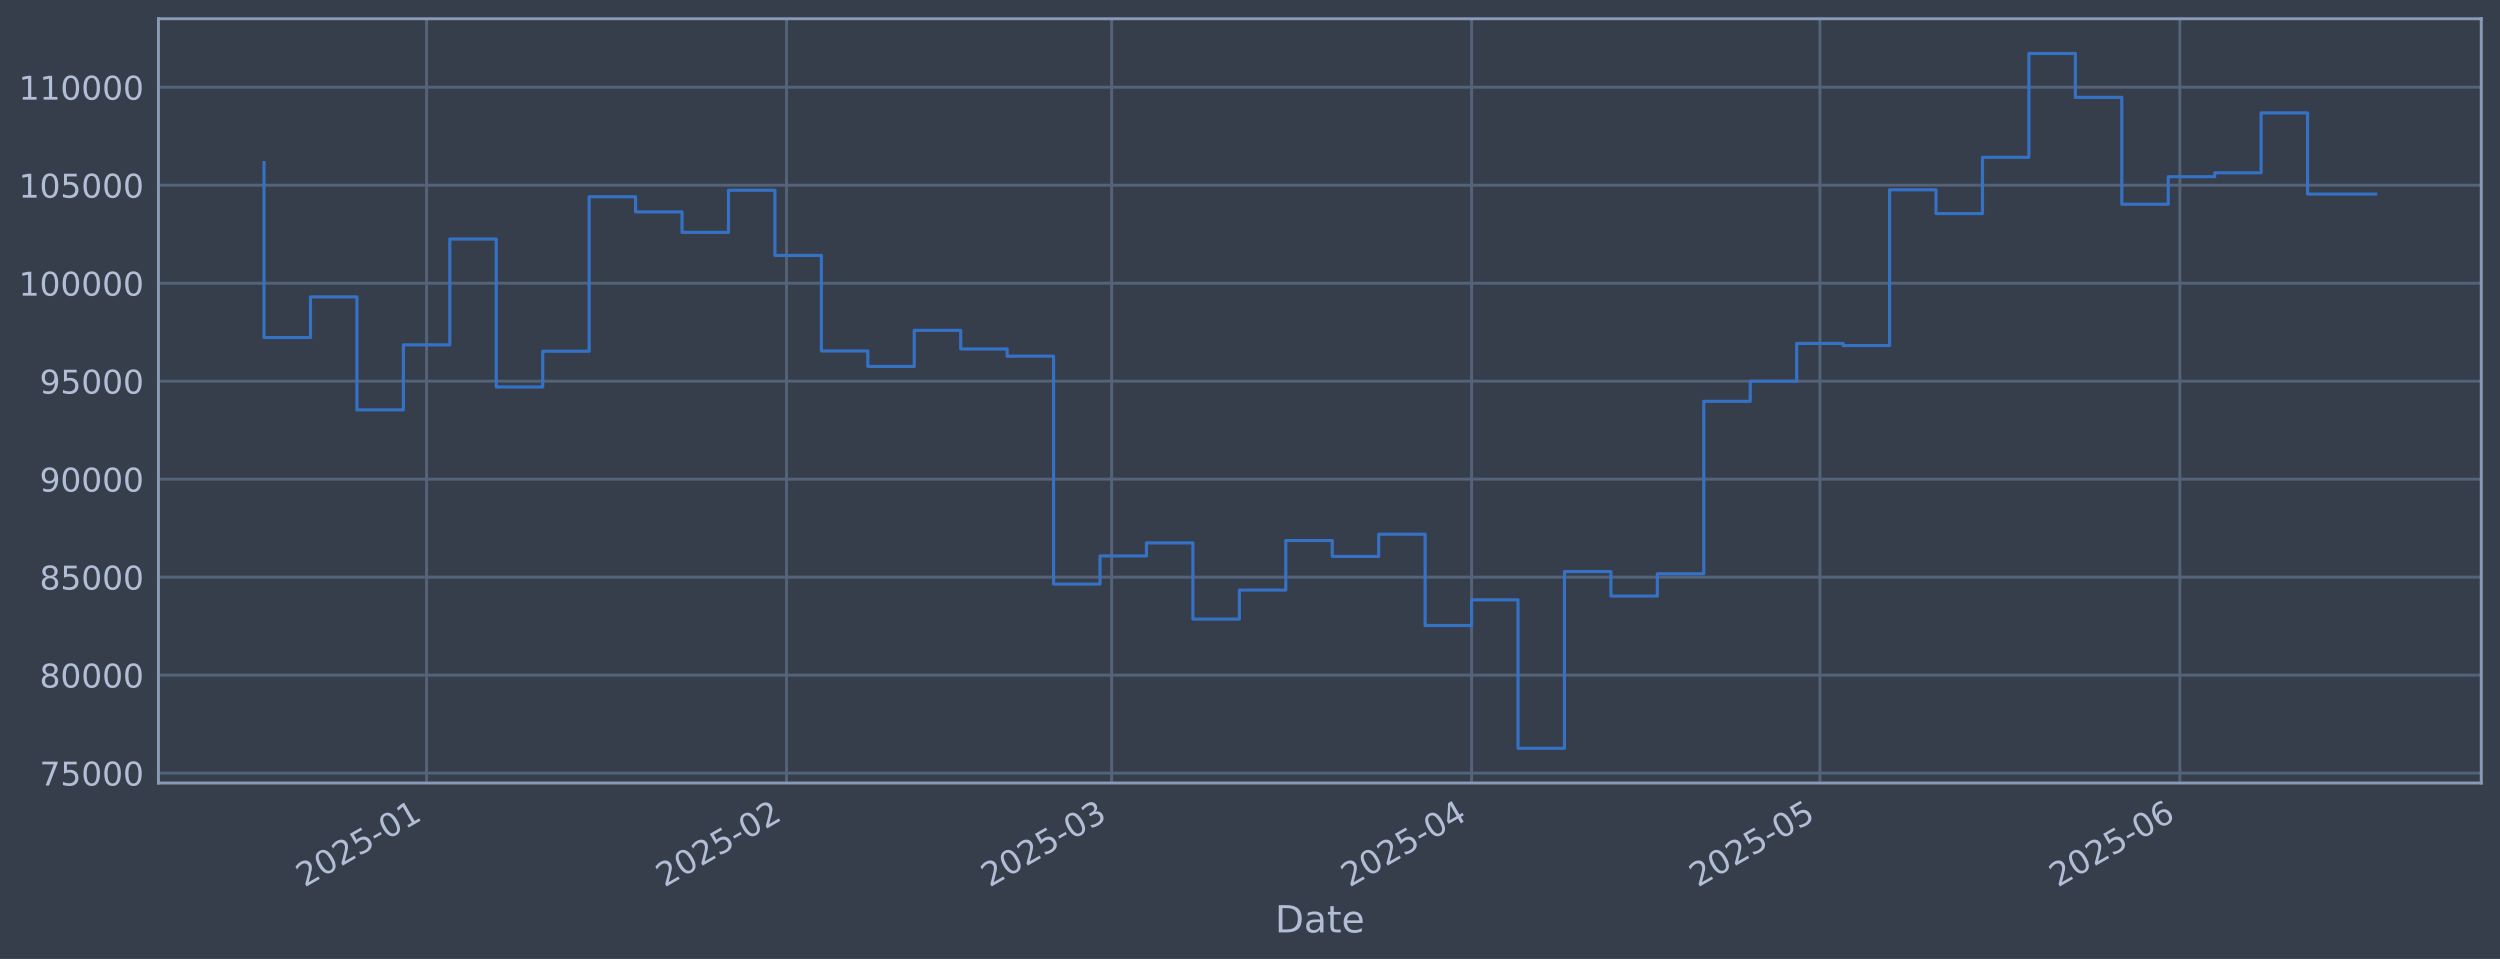
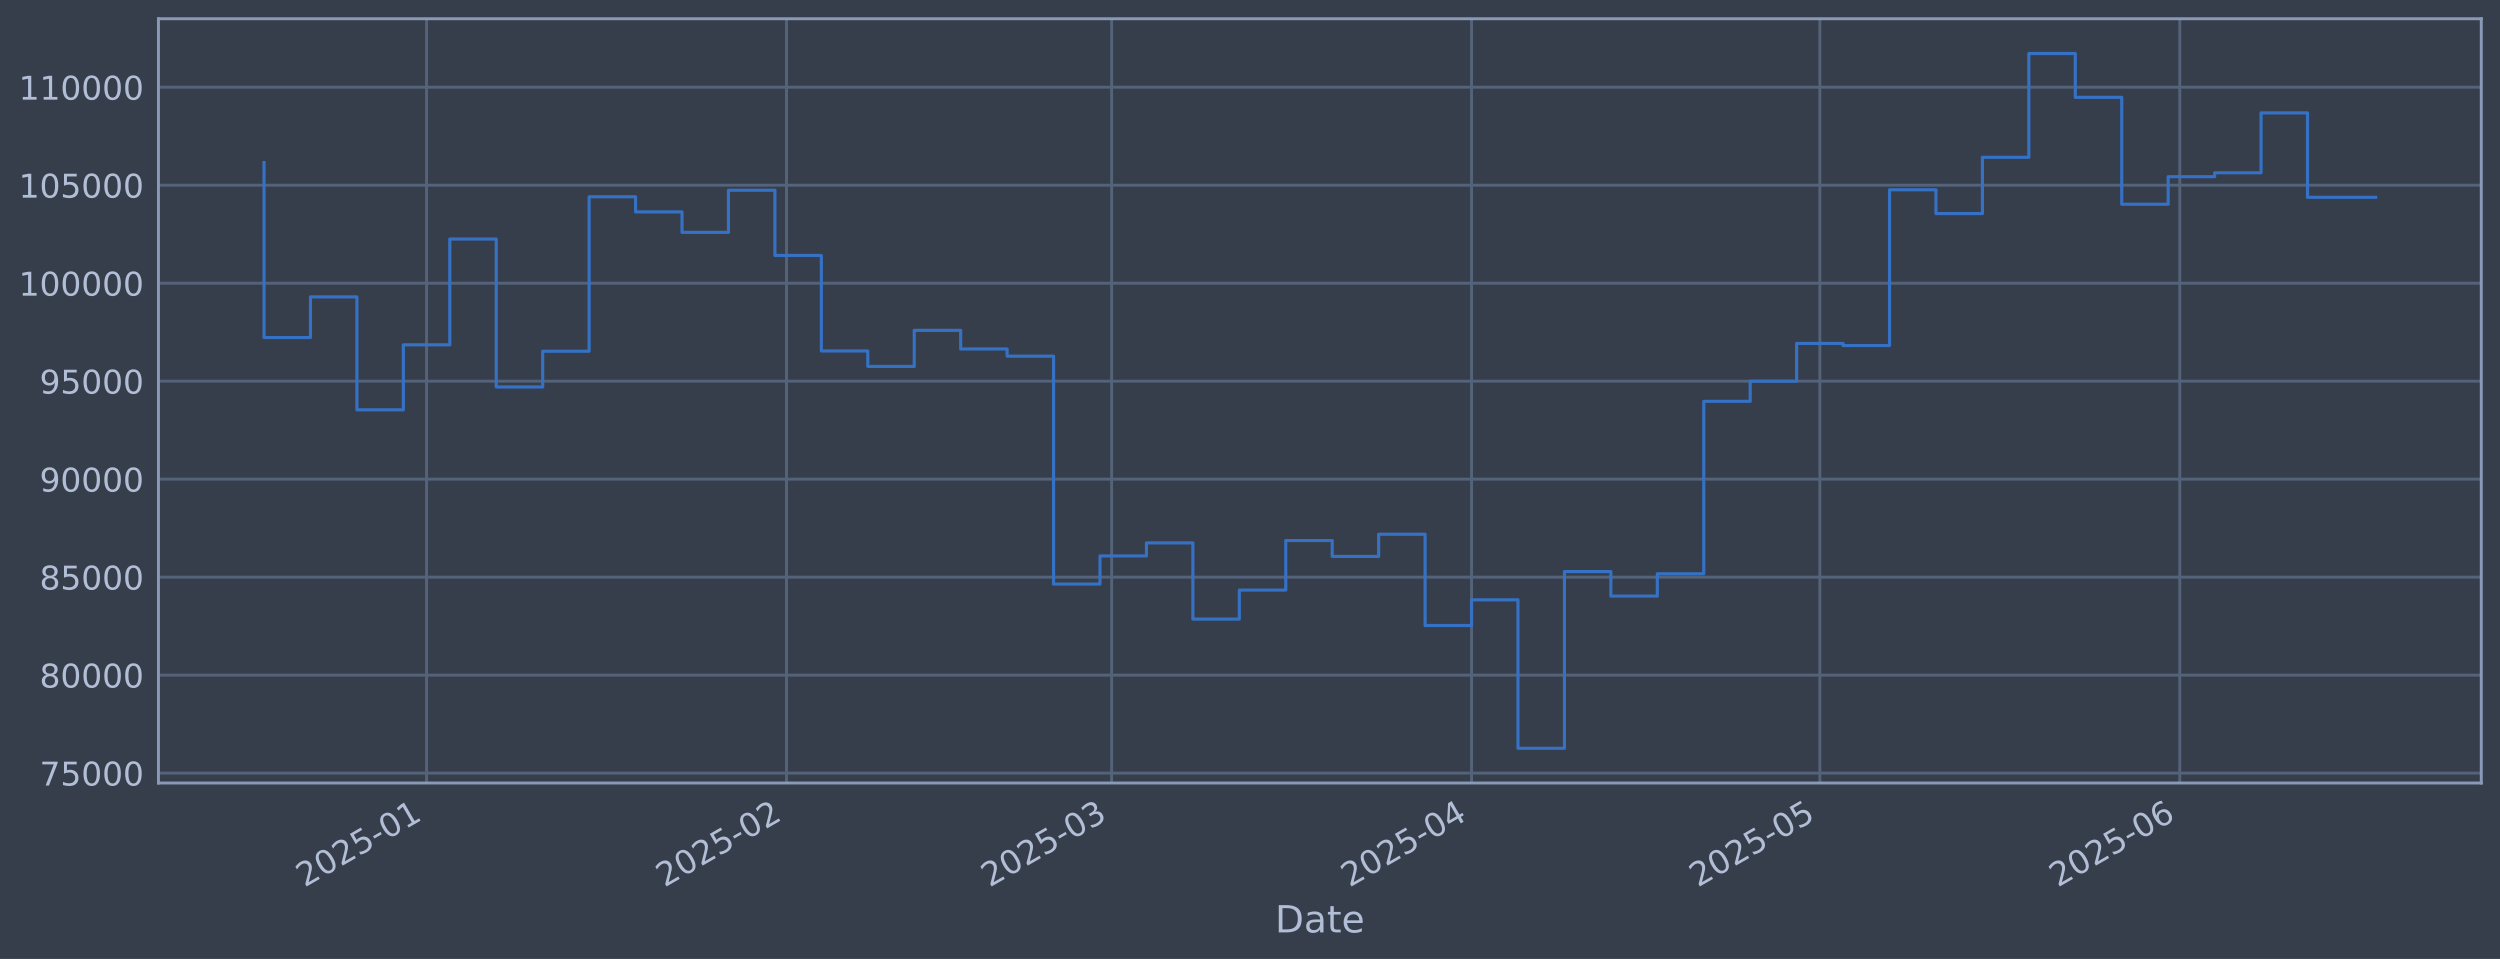
<svg xmlns="http://www.w3.org/2000/svg" xmlns:xlink="http://www.w3.org/1999/xlink" width="960.9pt" height="368.58pt" viewBox="0 0 960.9 368.58" version="1.1">
  <defs>
    <style type="text/css">*{stroke-linejoin: round; stroke-linecap: butt}</style>
  </defs>
  <g id="figure_1">
    <g id="patch_1">
      <path d="M 0 368.58  L 960.9 368.58  L 960.9 0  L 0 0  z " style="fill: #373e4b" />
    </g>
    <g id="axes_1">
      <g id="patch_2">
        <path d="M 60.901 300.96  L 953.701 300.96  L 953.701 7.2  L 60.901 7.2  z " style="fill: #373e4b" />
      </g>
      <g id="matplotlib.axis_1">
        <g id="xtick_1">
          <g id="line2d_1">
-             <path d="M 163.962 300.96  L 163.962 7.2  " clip-path="url(#p9167a6370b)" style="fill: none; stroke: #546379; stroke-width: 1.12; stroke-linecap: square" />
+             <path d="M 163.96 300.96  L 163.96 7.2  " clip-path="url(#p97436bc2fe)" style="fill: none; stroke: #546379; stroke-width: 1.12; stroke-linecap: square" />
          </g>
          <g id="line2d_2" />
          <g id="text_1">
-             <g style="fill: #b1bed6" transform="translate(117.0584 341.1745) rotate(-30) scale(0.126 -0.126)">
+             <g style="fill: #b1bed6" transform="translate(117.0565 341.1745) rotate(-30) scale(0.126 -0.126)">
              <defs>
                <path id="DejaVuSans-32" d="M 1228 531  L 3431 531  L 3431 0  L 469 0  L 469 531  Q 828 903 1448 1529  Q 2069 2156 2228 2338  Q 2531 2678 2651 2914  Q 2772 3150 2772 3378  Q 2772 3750 2511 3984  Q 2250 4219 1831 4219  Q 1534 4219 1204 4116  Q 875 4013 500 3803  L 500 4441  Q 881 4594 1212 4672  Q 1544 4750 1819 4750  Q 2544 4750 2975 4387  Q 3406 4025 3406 3419  Q 3406 3131 3298 2873  Q 3191 2616 2906 2266  Q 2828 2175 2409 1742  Q 1991 1309 1228 531  z " transform="scale(0.015625)" />
                <path id="DejaVuSans-30" d="M 2034 4250  Q 1547 4250 1301 3770  Q 1056 3291 1056 2328  Q 1056 1369 1301 889  Q 1547 409 2034 409  Q 2525 409 2770 889  Q 3016 1369 3016 2328  Q 3016 3291 2770 3770  Q 2525 4250 2034 4250  z M 2034 4750  Q 2819 4750 3233 4129  Q 3647 3509 3647 2328  Q 3647 1150 3233 529  Q 2819 -91 2034 -91  Q 1250 -91 836 529  Q 422 1150 422 2328  Q 422 3509 836 4129  Q 1250 4750 2034 4750  z " transform="scale(0.015625)" />
                <path id="DejaVuSans-35" d="M 691 4666  L 3169 4666  L 3169 4134  L 1269 4134  L 1269 2991  Q 1406 3038 1543 3061  Q 1681 3084 1819 3084  Q 2600 3084 3056 2656  Q 3513 2228 3513 1497  Q 3513 744 3044 326  Q 2575 -91 1722 -91  Q 1428 -91 1123 -41  Q 819 9 494 109  L 494 744  Q 775 591 1075 516  Q 1375 441 1709 441  Q 2250 441 2565 725  Q 2881 1009 2881 1497  Q 2881 1984 2565 2268  Q 2250 2553 1709 2553  Q 1456 2553 1204 2497  Q 953 2441 691 2322  L 691 4666  z " transform="scale(0.015625)" />
                <path id="DejaVuSans-2d" d="M 313 2009  L 1997 2009  L 1997 1497  L 313 1497  L 313 2009  z " transform="scale(0.015625)" />
                <path id="DejaVuSans-31" d="M 794 531  L 1825 531  L 1825 4091  L 703 3866  L 703 4441  L 1819 4666  L 2450 4666  L 2450 531  L 3481 531  L 3481 0  L 794 0  L 794 531  z " transform="scale(0.015625)" />
              </defs>
              <use xlink:href="#DejaVuSans-32" />
              <use xlink:href="#DejaVuSans-30" transform="translate(63.62305 0)" />
              <use xlink:href="#DejaVuSans-32" transform="translate(127.2461 0)" />
              <use xlink:href="#DejaVuSans-35" transform="translate(190.8691 0)" />
              <use xlink:href="#DejaVuSans-2d" transform="translate(254.4922 0)" />
              <use xlink:href="#DejaVuSans-30" transform="translate(290.5762 0)" />
              <use xlink:href="#DejaVuSans-31" transform="translate(354.1992 0)" />
            </g>
          </g>
        </g>
        <g id="xtick_2">
          <g id="line2d_3">
-             <path d="M 302.309 300.96  L 302.309 7.2  " clip-path="url(#p9167a6370b)" style="fill: none; stroke: #546379; stroke-width: 1.12; stroke-linecap: square" />
+             <path d="M 302.303 300.96  L 302.303 7.2  " clip-path="url(#p97436bc2fe)" style="fill: none; stroke: #546379; stroke-width: 1.12; stroke-linecap: square" />
          </g>
          <g id="line2d_4" />
          <g id="text_2">
-             <g style="fill: #b1bed6" transform="translate(255.4056 341.1745) rotate(-30) scale(0.126 -0.126)">
+             <g style="fill: #b1bed6" transform="translate(255.3996 341.1745) rotate(-30) scale(0.126 -0.126)">
              <use xlink:href="#DejaVuSans-32" />
              <use xlink:href="#DejaVuSans-30" transform="translate(63.62305 0)" />
              <use xlink:href="#DejaVuSans-32" transform="translate(127.2461 0)" />
              <use xlink:href="#DejaVuSans-35" transform="translate(190.8691 0)" />
              <use xlink:href="#DejaVuSans-2d" transform="translate(254.4922 0)" />
              <use xlink:href="#DejaVuSans-30" transform="translate(290.5762 0)" />
              <use xlink:href="#DejaVuSans-32" transform="translate(354.1992 0)" />
            </g>
          </g>
        </g>
        <g id="xtick_3">
          <g id="line2d_5">
-             <path d="M 427.268 300.96  L 427.268 7.2  " clip-path="url(#p9167a6370b)" style="fill: none; stroke: #546379; stroke-width: 1.12; stroke-linecap: square" />
+             <path d="M 427.258 300.96  L 427.258 7.2  " clip-path="url(#p97436bc2fe)" style="fill: none; stroke: #546379; stroke-width: 1.12; stroke-linecap: square" />
          </g>
          <g id="line2d_6" />
          <g id="text_3">
-             <g style="fill: #b1bed6" transform="translate(380.3643 341.1745) rotate(-30) scale(0.126 -0.126)">
+             <g style="fill: #b1bed6" transform="translate(380.3546 341.1745) rotate(-30) scale(0.126 -0.126)">
              <defs>
                <path id="DejaVuSans-33" d="M 2597 2516  Q 3050 2419 3304 2112  Q 3559 1806 3559 1356  Q 3559 666 3084 287  Q 2609 -91 1734 -91  Q 1441 -91 1130 -33  Q 819 25 488 141  L 488 750  Q 750 597 1062 519  Q 1375 441 1716 441  Q 2309 441 2620 675  Q 2931 909 2931 1356  Q 2931 1769 2642 2001  Q 2353 2234 1838 2234  L 1294 2234  L 1294 2753  L 1863 2753  Q 2328 2753 2575 2939  Q 2822 3125 2822 3475  Q 2822 3834 2567 4026  Q 2313 4219 1838 4219  Q 1578 4219 1281 4162  Q 984 4106 628 3988  L 628 4550  Q 988 4650 1302 4700  Q 1616 4750 1894 4750  Q 2613 4750 3031 4423  Q 3450 4097 3450 3541  Q 3450 3153 3228 2886  Q 3006 2619 2597 2516  z " transform="scale(0.015625)" />
              </defs>
              <use xlink:href="#DejaVuSans-32" />
              <use xlink:href="#DejaVuSans-30" transform="translate(63.62305 0)" />
              <use xlink:href="#DejaVuSans-32" transform="translate(127.2461 0)" />
              <use xlink:href="#DejaVuSans-35" transform="translate(190.8691 0)" />
              <use xlink:href="#DejaVuSans-2d" transform="translate(254.4922 0)" />
              <use xlink:href="#DejaVuSans-30" transform="translate(290.5762 0)" />
              <use xlink:href="#DejaVuSans-33" transform="translate(354.1992 0)" />
            </g>
          </g>
        </g>
        <g id="xtick_4">
          <g id="line2d_7">
-             <path d="M 565.615 300.96  L 565.615 7.2  " clip-path="url(#p9167a6370b)" style="fill: none; stroke: #546379; stroke-width: 1.12; stroke-linecap: square" />
+             <path d="M 565.601 300.96  L 565.601 7.2  " clip-path="url(#p97436bc2fe)" style="fill: none; stroke: #546379; stroke-width: 1.12; stroke-linecap: square" />
          </g>
          <g id="line2d_8" />
          <g id="text_4">
-             <g style="fill: #b1bed6" transform="translate(518.7115 341.1745) rotate(-30) scale(0.126 -0.126)">
+             <g style="fill: #b1bed6" transform="translate(518.6976 341.1745) rotate(-30) scale(0.126 -0.126)">
              <defs>
                <path id="DejaVuSans-34" d="M 2419 4116  L 825 1625  L 2419 1625  L 2419 4116  z M 2253 4666  L 3047 4666  L 3047 1625  L 3713 1625  L 3713 1100  L 3047 1100  L 3047 0  L 2419 0  L 2419 1100  L 313 1100  L 313 1709  L 2253 4666  z " transform="scale(0.015625)" />
              </defs>
              <use xlink:href="#DejaVuSans-32" />
              <use xlink:href="#DejaVuSans-30" transform="translate(63.62305 0)" />
              <use xlink:href="#DejaVuSans-32" transform="translate(127.2461 0)" />
              <use xlink:href="#DejaVuSans-35" transform="translate(190.8691 0)" />
              <use xlink:href="#DejaVuSans-2d" transform="translate(254.4922 0)" />
              <use xlink:href="#DejaVuSans-30" transform="translate(290.5762 0)" />
              <use xlink:href="#DejaVuSans-34" transform="translate(354.1992 0)" />
            </g>
          </g>
        </g>
        <g id="xtick_5">
          <g id="line2d_9">
-             <path d="M 699.499 300.96  L 699.499 7.2  " clip-path="url(#p9167a6370b)" style="fill: none; stroke: #546379; stroke-width: 1.12; stroke-linecap: square" />
+             <path d="M 699.481 300.96  L 699.481 7.2  " clip-path="url(#p97436bc2fe)" style="fill: none; stroke: #546379; stroke-width: 1.12; stroke-linecap: square" />
          </g>
          <g id="line2d_10" />
          <g id="text_5">
-             <g style="fill: #b1bed6" transform="translate(652.5958 341.1745) rotate(-30) scale(0.126 -0.126)">
+             <g style="fill: #b1bed6" transform="translate(652.5779 341.1745) rotate(-30) scale(0.126 -0.126)">
              <use xlink:href="#DejaVuSans-32" />
              <use xlink:href="#DejaVuSans-30" transform="translate(63.62305 0)" />
              <use xlink:href="#DejaVuSans-32" transform="translate(127.2461 0)" />
              <use xlink:href="#DejaVuSans-35" transform="translate(190.8691 0)" />
              <use xlink:href="#DejaVuSans-2d" transform="translate(254.4922 0)" />
              <use xlink:href="#DejaVuSans-30" transform="translate(290.5762 0)" />
              <use xlink:href="#DejaVuSans-35" transform="translate(354.1992 0)" />
            </g>
          </g>
        </g>
        <g id="xtick_6">
          <g id="line2d_11">
-             <path d="M 837.846 300.96  L 837.846 7.2  " clip-path="url(#p9167a6370b)" style="fill: none; stroke: #546379; stroke-width: 1.12; stroke-linecap: square" />
+             <path d="M 837.824 300.96  L 837.824 7.2  " clip-path="url(#p97436bc2fe)" style="fill: none; stroke: #546379; stroke-width: 1.12; stroke-linecap: square" />
          </g>
          <g id="line2d_12" />
          <g id="text_6">
-             <g style="fill: #b1bed6" transform="translate(790.943 341.1745) rotate(-30) scale(0.126 -0.126)">
+             <g style="fill: #b1bed6" transform="translate(790.921 341.1745) rotate(-30) scale(0.126 -0.126)">
              <defs>
                <path id="DejaVuSans-36" d="M 2113 2584  Q 1688 2584 1439 2293  Q 1191 2003 1191 1497  Q 1191 994 1439 701  Q 1688 409 2113 409  Q 2538 409 2786 701  Q 3034 994 3034 1497  Q 3034 2003 2786 2293  Q 2538 2584 2113 2584  z M 3366 4563  L 3366 3988  Q 3128 4100 2886 4159  Q 2644 4219 2406 4219  Q 1781 4219 1451 3797  Q 1122 3375 1075 2522  Q 1259 2794 1537 2939  Q 1816 3084 2150 3084  Q 2853 3084 3261 2657  Q 3669 2231 3669 1497  Q 3669 778 3244 343  Q 2819 -91 2113 -91  Q 1303 -91 875 529  Q 447 1150 447 2328  Q 447 3434 972 4092  Q 1497 4750 2381 4750  Q 2619 4750 2861 4703  Q 3103 4656 3366 4563  z " transform="scale(0.015625)" />
              </defs>
              <use xlink:href="#DejaVuSans-32" />
              <use xlink:href="#DejaVuSans-30" transform="translate(63.62305 0)" />
              <use xlink:href="#DejaVuSans-32" transform="translate(127.2461 0)" />
              <use xlink:href="#DejaVuSans-35" transform="translate(190.8691 0)" />
              <use xlink:href="#DejaVuSans-2d" transform="translate(254.4922 0)" />
              <use xlink:href="#DejaVuSans-30" transform="translate(290.5762 0)" />
              <use xlink:href="#DejaVuSans-36" transform="translate(354.1992 0)" />
            </g>
          </g>
        </g>
        <g id="text_7">
          <g style="fill: #b1bed6" transform="translate(490.0914 358.3856) scale(0.144 -0.144)">
            <defs>
              <path id="DejaVuSans-44" d="M 1259 4147  L 1259 519  L 2022 519  Q 2988 519 3436 956  Q 3884 1394 3884 2338  Q 3884 3275 3436 3711  Q 2988 4147 2022 4147  L 1259 4147  z M 628 4666  L 1925 4666  Q 3281 4666 3915 4102  Q 4550 3538 4550 2338  Q 4550 1131 3912 565  Q 3275 0 1925 0  L 628 0  L 628 4666  z " transform="scale(0.015625)" />
              <path id="DejaVuSans-61" d="M 2194 1759  Q 1497 1759 1228 1600  Q 959 1441 959 1056  Q 959 750 1161 570  Q 1363 391 1709 391  Q 2188 391 2477 730  Q 2766 1069 2766 1631  L 2766 1759  L 2194 1759  z M 3341 1997  L 3341 0  L 2766 0  L 2766 531  Q 2569 213 2275 61  Q 1981 -91 1556 -91  Q 1019 -91 701 211  Q 384 513 384 1019  Q 384 1609 779 1909  Q 1175 2209 1959 2209  L 2766 2209  L 2766 2266  Q 2766 2663 2505 2880  Q 2244 3097 1772 3097  Q 1472 3097 1187 3025  Q 903 2953 641 2809  L 641 3341  Q 956 3463 1253 3523  Q 1550 3584 1831 3584  Q 2591 3584 2966 3190  Q 3341 2797 3341 1997  z " transform="scale(0.015625)" />
              <path id="DejaVuSans-74" d="M 1172 4494  L 1172 3500  L 2356 3500  L 2356 3053  L 1172 3053  L 1172 1153  Q 1172 725 1289 603  Q 1406 481 1766 481  L 2356 481  L 2356 0  L 1766 0  Q 1100 0 847 248  Q 594 497 594 1153  L 594 3053  L 172 3053  L 172 3500  L 594 3500  L 594 4494  L 1172 4494  z " transform="scale(0.015625)" />
              <path id="DejaVuSans-65" d="M 3597 1894  L 3597 1613  L 953 1613  Q 991 1019 1311 708  Q 1631 397 2203 397  Q 2534 397 2845 478  Q 3156 559 3463 722  L 3463 178  Q 3153 47 2828 -22  Q 2503 -91 2169 -91  Q 1331 -91 842 396  Q 353 884 353 1716  Q 353 2575 817 3079  Q 1281 3584 2069 3584  Q 2775 3584 3186 3129  Q 3597 2675 3597 1894  z M 3022 2063  Q 3016 2534 2758 2815  Q 2500 3097 2075 3097  Q 1594 3097 1305 2825  Q 1016 2553 972 2059  L 3022 2063  z " transform="scale(0.015625)" />
            </defs>
            <use xlink:href="#DejaVuSans-44" />
            <use xlink:href="#DejaVuSans-61" transform="translate(77.00195 0)" />
            <use xlink:href="#DejaVuSans-74" transform="translate(138.2812 0)" />
            <use xlink:href="#DejaVuSans-65" transform="translate(177.4902 0)" />
          </g>
        </g>
      </g>
      <g id="matplotlib.axis_2">
        <g id="ytick_1">
          <g id="line2d_13">
-             <path d="M 60.901 297.147  L 953.701 297.147  " clip-path="url(#p9167a6370b)" style="fill: none; stroke: #546379; stroke-width: 1.12; stroke-linecap: square" />
+             <path d="M 60.901 297.147  L 953.701 297.147  " clip-path="url(#p97436bc2fe)" style="fill: none; stroke: #546379; stroke-width: 1.12; stroke-linecap: square" />
          </g>
          <g id="line2d_14" />
          <g id="text_8">
            <g style="fill: #b1bed6" transform="translate(15.21675 301.9342) scale(0.126 -0.126)">
              <defs>
                <path id="DejaVuSans-37" d="M 525 4666  L 3525 4666  L 3525 4397  L 1831 0  L 1172 0  L 2766 4134  L 525 4134  L 525 4666  z " transform="scale(0.015625)" />
              </defs>
              <use xlink:href="#DejaVuSans-37" />
              <use xlink:href="#DejaVuSans-35" transform="translate(63.62305 0)" />
              <use xlink:href="#DejaVuSans-30" transform="translate(127.2461 0)" />
              <use xlink:href="#DejaVuSans-30" transform="translate(190.8691 0)" />
              <use xlink:href="#DejaVuSans-30" transform="translate(254.4922 0)" />
            </g>
          </g>
        </g>
        <g id="ytick_2">
          <g id="line2d_15">
-             <path d="M 60.901 259.487  L 953.701 259.487  " clip-path="url(#p9167a6370b)" style="fill: none; stroke: #546379; stroke-width: 1.12; stroke-linecap: square" />
+             <path d="M 60.901 259.487  L 953.701 259.487  " clip-path="url(#p97436bc2fe)" style="fill: none; stroke: #546379; stroke-width: 1.12; stroke-linecap: square" />
          </g>
          <g id="line2d_16" />
          <g id="text_9">
            <g style="fill: #b1bed6" transform="translate(15.21675 264.2738) scale(0.126 -0.126)">
              <defs>
                <path id="DejaVuSans-38" d="M 2034 2216  Q 1584 2216 1326 1975  Q 1069 1734 1069 1313  Q 1069 891 1326 650  Q 1584 409 2034 409  Q 2484 409 2743 651  Q 3003 894 3003 1313  Q 3003 1734 2745 1975  Q 2488 2216 2034 2216  z M 1403 2484  Q 997 2584 770 2862  Q 544 3141 544 3541  Q 544 4100 942 4425  Q 1341 4750 2034 4750  Q 2731 4750 3128 4425  Q 3525 4100 3525 3541  Q 3525 3141 3298 2862  Q 3072 2584 2669 2484  Q 3125 2378 3379 2068  Q 3634 1759 3634 1313  Q 3634 634 3220 271  Q 2806 -91 2034 -91  Q 1263 -91 848 271  Q 434 634 434 1313  Q 434 1759 690 2068  Q 947 2378 1403 2484  z M 1172 3481  Q 1172 3119 1398 2916  Q 1625 2713 2034 2713  Q 2441 2713 2670 2916  Q 2900 3119 2900 3481  Q 2900 3844 2670 4047  Q 2441 4250 2034 4250  Q 1625 4250 1398 4047  Q 1172 3844 1172 3481  z " transform="scale(0.015625)" />
              </defs>
              <use xlink:href="#DejaVuSans-38" />
              <use xlink:href="#DejaVuSans-30" transform="translate(63.62305 0)" />
              <use xlink:href="#DejaVuSans-30" transform="translate(127.2461 0)" />
              <use xlink:href="#DejaVuSans-30" transform="translate(190.8691 0)" />
              <use xlink:href="#DejaVuSans-30" transform="translate(254.4922 0)" />
            </g>
          </g>
        </g>
        <g id="ytick_3">
          <g id="line2d_17">
-             <path d="M 60.901 221.826  L 953.701 221.826  " clip-path="url(#p9167a6370b)" style="fill: none; stroke: #546379; stroke-width: 1.12; stroke-linecap: square" />
+             <path d="M 60.901 221.826  L 953.701 221.826  " clip-path="url(#p97436bc2fe)" style="fill: none; stroke: #546379; stroke-width: 1.12; stroke-linecap: square" />
          </g>
          <g id="line2d_18" />
          <g id="text_10">
            <g style="fill: #b1bed6" transform="translate(15.21675 226.6134) scale(0.126 -0.126)">
              <use xlink:href="#DejaVuSans-38" />
              <use xlink:href="#DejaVuSans-35" transform="translate(63.62305 0)" />
              <use xlink:href="#DejaVuSans-30" transform="translate(127.2461 0)" />
              <use xlink:href="#DejaVuSans-30" transform="translate(190.8691 0)" />
              <use xlink:href="#DejaVuSans-30" transform="translate(254.4922 0)" />
            </g>
          </g>
        </g>
        <g id="ytick_4">
          <g id="line2d_19">
-             <path d="M 60.901 184.166  L 953.701 184.166  " clip-path="url(#p9167a6370b)" style="fill: none; stroke: #546379; stroke-width: 1.12; stroke-linecap: square" />
+             <path d="M 60.901 184.166  L 953.701 184.166  " clip-path="url(#p97436bc2fe)" style="fill: none; stroke: #546379; stroke-width: 1.12; stroke-linecap: square" />
          </g>
          <g id="line2d_20" />
          <g id="text_11">
            <g style="fill: #b1bed6" transform="translate(15.21675 188.953) scale(0.126 -0.126)">
              <defs>
                <path id="DejaVuSans-39" d="M 703 97  L 703 672  Q 941 559 1184 500  Q 1428 441 1663 441  Q 2288 441 2617 861  Q 2947 1281 2994 2138  Q 2813 1869 2534 1725  Q 2256 1581 1919 1581  Q 1219 1581 811 2004  Q 403 2428 403 3163  Q 403 3881 828 4315  Q 1253 4750 1959 4750  Q 2769 4750 3195 4129  Q 3622 3509 3622 2328  Q 3622 1225 3098 567  Q 2575 -91 1691 -91  Q 1453 -91 1209 -44  Q 966 3 703 97  z M 1959 2075  Q 2384 2075 2632 2365  Q 2881 2656 2881 3163  Q 2881 3666 2632 3958  Q 2384 4250 1959 4250  Q 1534 4250 1286 3958  Q 1038 3666 1038 3163  Q 1038 2656 1286 2365  Q 1534 2075 1959 2075  z " transform="scale(0.015625)" />
              </defs>
              <use xlink:href="#DejaVuSans-39" />
              <use xlink:href="#DejaVuSans-30" transform="translate(63.62305 0)" />
              <use xlink:href="#DejaVuSans-30" transform="translate(127.2461 0)" />
              <use xlink:href="#DejaVuSans-30" transform="translate(190.8691 0)" />
              <use xlink:href="#DejaVuSans-30" transform="translate(254.4922 0)" />
            </g>
          </g>
        </g>
        <g id="ytick_5">
          <g id="line2d_21">
-             <path d="M 60.901 146.506  L 953.701 146.506  " clip-path="url(#p9167a6370b)" style="fill: none; stroke: #546379; stroke-width: 1.12; stroke-linecap: square" />
+             <path d="M 60.901 146.506  L 953.701 146.506  " clip-path="url(#p97436bc2fe)" style="fill: none; stroke: #546379; stroke-width: 1.12; stroke-linecap: square" />
          </g>
          <g id="line2d_22" />
          <g id="text_12">
            <g style="fill: #b1bed6" transform="translate(15.21675 151.2926) scale(0.126 -0.126)">
              <use xlink:href="#DejaVuSans-39" />
              <use xlink:href="#DejaVuSans-35" transform="translate(63.62305 0)" />
              <use xlink:href="#DejaVuSans-30" transform="translate(127.2461 0)" />
              <use xlink:href="#DejaVuSans-30" transform="translate(190.8691 0)" />
              <use xlink:href="#DejaVuSans-30" transform="translate(254.4922 0)" />
            </g>
          </g>
        </g>
        <g id="ytick_6">
          <g id="line2d_23">
-             <path d="M 60.901 108.845  L 953.701 108.845  " clip-path="url(#p9167a6370b)" style="fill: none; stroke: #546379; stroke-width: 1.12; stroke-linecap: square" />
+             <path d="M 60.901 108.845  L 953.701 108.845  " clip-path="url(#p97436bc2fe)" style="fill: none; stroke: #546379; stroke-width: 1.12; stroke-linecap: square" />
          </g>
          <g id="line2d_24" />
          <g id="text_13">
            <g style="fill: #b1bed6" transform="translate(7.2 113.6322) scale(0.126 -0.126)">
              <use xlink:href="#DejaVuSans-31" />
              <use xlink:href="#DejaVuSans-30" transform="translate(63.62305 0)" />
              <use xlink:href="#DejaVuSans-30" transform="translate(127.2461 0)" />
              <use xlink:href="#DejaVuSans-30" transform="translate(190.8691 0)" />
              <use xlink:href="#DejaVuSans-30" transform="translate(254.4922 0)" />
              <use xlink:href="#DejaVuSans-30" transform="translate(318.1152 0)" />
            </g>
          </g>
        </g>
        <g id="ytick_7">
          <g id="line2d_25">
-             <path d="M 60.901 71.185  L 953.701 71.185  " clip-path="url(#p9167a6370b)" style="fill: none; stroke: #546379; stroke-width: 1.12; stroke-linecap: square" />
+             <path d="M 60.901 71.185  L 953.701 71.185  " clip-path="url(#p97436bc2fe)" style="fill: none; stroke: #546379; stroke-width: 1.12; stroke-linecap: square" />
          </g>
          <g id="line2d_26" />
          <g id="text_14">
            <g style="fill: #b1bed6" transform="translate(7.2 75.97181) scale(0.126 -0.126)">
              <use xlink:href="#DejaVuSans-31" />
              <use xlink:href="#DejaVuSans-30" transform="translate(63.62305 0)" />
              <use xlink:href="#DejaVuSans-35" transform="translate(127.2461 0)" />
              <use xlink:href="#DejaVuSans-30" transform="translate(190.8691 0)" />
              <use xlink:href="#DejaVuSans-30" transform="translate(254.4922 0)" />
              <use xlink:href="#DejaVuSans-30" transform="translate(318.1152 0)" />
            </g>
          </g>
        </g>
        <g id="ytick_8">
          <g id="line2d_27">
-             <path d="M 60.901 33.524  L 953.701 33.524  " clip-path="url(#p9167a6370b)" style="fill: none; stroke: #546379; stroke-width: 1.12; stroke-linecap: square" />
+             <path d="M 60.901 33.524  L 953.701 33.524  " clip-path="url(#p97436bc2fe)" style="fill: none; stroke: #546379; stroke-width: 1.12; stroke-linecap: square" />
          </g>
          <g id="line2d_28" />
          <g id="text_15">
            <g style="fill: #b1bed6" transform="translate(7.2 38.31141) scale(0.126 -0.126)">
              <use xlink:href="#DejaVuSans-31" />
              <use xlink:href="#DejaVuSans-31" transform="translate(63.62305 0)" />
              <use xlink:href="#DejaVuSans-30" transform="translate(127.2461 0)" />
              <use xlink:href="#DejaVuSans-30" transform="translate(190.8691 0)" />
              <use xlink:href="#DejaVuSans-30" transform="translate(254.4922 0)" />
              <use xlink:href="#DejaVuSans-30" transform="translate(318.1152 0)" />
            </g>
          </g>
        </g>
      </g>
      <g id="line2d_29">
-         <path d="M 101.482 62.478  L 101.482 129.735  L 119.334 129.735  L 119.334 114.117  L 137.185 114.117  L 137.185 157.529  L 155.036 157.529  L 155.036 132.544  L 172.887 132.544  L 172.887 91.873  L 190.739 91.873  L 190.739 148.745  L 208.59 148.745  L 208.59 135.003  L 226.441 135.003  L 226.441 75.637  L 244.292 75.637  L 244.292 81.451  L 262.144 81.451  L 262.144 89.317  L 279.995 89.317  L 279.995 73.113  L 297.846 73.113  L 297.846 98.189  L 315.697 98.189  L 315.697 134.901  L 333.549 134.901  L 333.549 140.841  L 351.4 140.841  L 351.4 126.97  L 369.251 126.97  L 369.251 134.132  L 387.102 134.132  L 387.102 136.904  L 404.954 136.904  L 404.954 224.494  L 422.805 224.494  L 422.805 213.678  L 440.656 213.678  L 440.656 208.679  L 458.507 208.679  L 458.507 237.95  L 476.358 237.95  L 476.358 226.8  L 494.21 226.8  L 494.21 207.76  L 512.061 207.76  L 512.061 213.864  L 529.912 213.864  L 529.912 205.348  L 547.763 205.348  L 547.763 240.422  L 565.615 240.422  L 565.615 230.548  L 583.466 230.548  L 583.466 287.607  L 601.317 287.607  L 601.317 219.693  L 619.168 219.693  L 619.168 229.105  L 637.02 229.105  L 637.02 220.526  L 654.871 220.526  L 654.871 154.258  L 672.722 154.258  L 672.722 146.519  L 690.573 146.519  L 690.573 131.991  L 708.425 131.991  L 708.425 132.809  L 726.276 132.809  L 726.276 72.945  L 744.127 72.945  L 744.127 82.09  L 761.978 82.09  L 761.978 60.453  L 779.83 60.453  L 779.83 20.553  L 797.681 20.553  L 797.681 37.431  L 815.532 37.431  L 815.532 78.508  L 833.383 78.508  L 833.383 67.912  L 851.235 67.912  L 851.235 66.417  L 869.086 66.417  L 869.086 43.403  L 886.937 43.403  L 886.937 74.593  L 913.119 74.593  " clip-path="url(#p9167a6370b)" style="fill: none; stroke: #3572c6; stroke-width: 1.2; stroke-linecap: square" />
+         <path d="M 101.482 62.478  L 101.482 129.735  L 119.333 129.735  L 119.333 114.117  L 137.184 114.117  L 137.184 157.529  L 155.034 157.529  L 155.034 132.544  L 172.885 132.544  L 172.885 91.873  L 190.736 91.873  L 190.736 148.745  L 208.587 148.745  L 208.587 135.003  L 226.437 135.003  L 226.437 75.637  L 244.288 75.637  L 244.288 81.451  L 262.139 81.451  L 262.139 89.317  L 279.989 89.317  L 279.989 73.113  L 297.84 73.113  L 297.84 98.189  L 315.691 98.189  L 315.691 134.901  L 333.542 134.901  L 333.542 140.841  L 351.392 140.841  L 351.392 126.97  L 369.243 126.97  L 369.243 134.132  L 387.094 134.132  L 387.094 136.904  L 404.944 136.904  L 404.944 224.494  L 422.795 224.494  L 422.795 213.678  L 440.646 213.678  L 440.646 208.679  L 458.497 208.679  L 458.497 237.95  L 476.347 237.95  L 476.347 226.8  L 494.198 226.8  L 494.198 207.76  L 512.049 207.76  L 512.049 213.864  L 529.899 213.864  L 529.899 205.348  L 547.75 205.348  L 547.75 240.422  L 565.601 240.422  L 565.601 230.548  L 583.452 230.548  L 583.452 287.607  L 601.302 287.607  L 601.302 219.693  L 619.153 219.693  L 619.153 229.105  L 637.004 229.105  L 637.004 220.526  L 654.854 220.526  L 654.854 154.258  L 672.705 154.258  L 672.705 146.519  L 690.556 146.519  L 690.556 131.991  L 708.407 131.991  L 708.407 132.809  L 726.257 132.809  L 726.257 72.945  L 744.108 72.945  L 744.108 82.09  L 761.959 82.09  L 761.959 60.453  L 779.809 60.453  L 779.809 20.553  L 797.66 20.553  L 797.66 37.431  L 815.511 37.431  L 815.511 78.508  L 833.362 78.508  L 833.362 67.912  L 851.212 67.912  L 851.212 66.417  L 869.063 66.417  L 869.063 43.403  L 886.914 43.403  L 886.914 75.838  L 913.119 75.838  " clip-path="url(#p97436bc2fe)" style="fill: none; stroke: #3572c6; stroke-width: 1.2; stroke-linecap: square" />
      </g>
      <g id="patch_3">
        <path d="M 60.901 300.96  L 60.901 7.2  " style="fill: none; stroke: #899ab8; stroke-width: 1.12; stroke-linejoin: miter; stroke-linecap: square" />
      </g>
      <g id="patch_4">
        <path d="M 953.701 300.96  L 953.701 7.2  " style="fill: none; stroke: #899ab8; stroke-width: 1.12; stroke-linejoin: miter; stroke-linecap: square" />
      </g>
      <g id="patch_5">
        <path d="M 60.901 300.96  L 953.701 300.96  " style="fill: none; stroke: #899ab8; stroke-width: 1.12; stroke-linejoin: miter; stroke-linecap: square" />
      </g>
      <g id="patch_6">
        <path d="M 60.901 7.2  L 953.701 7.2  " style="fill: none; stroke: #899ab8; stroke-width: 1.12; stroke-linejoin: miter; stroke-linecap: square" />
      </g>
    </g>
  </g>
  <defs>
-     <clipPath id="p9167a6370b">
+     <clipPath id="p97436bc2fe">
      <rect x="60.901" y="7.2" width="892.8" height="293.76" />
    </clipPath>
  </defs>
</svg>
